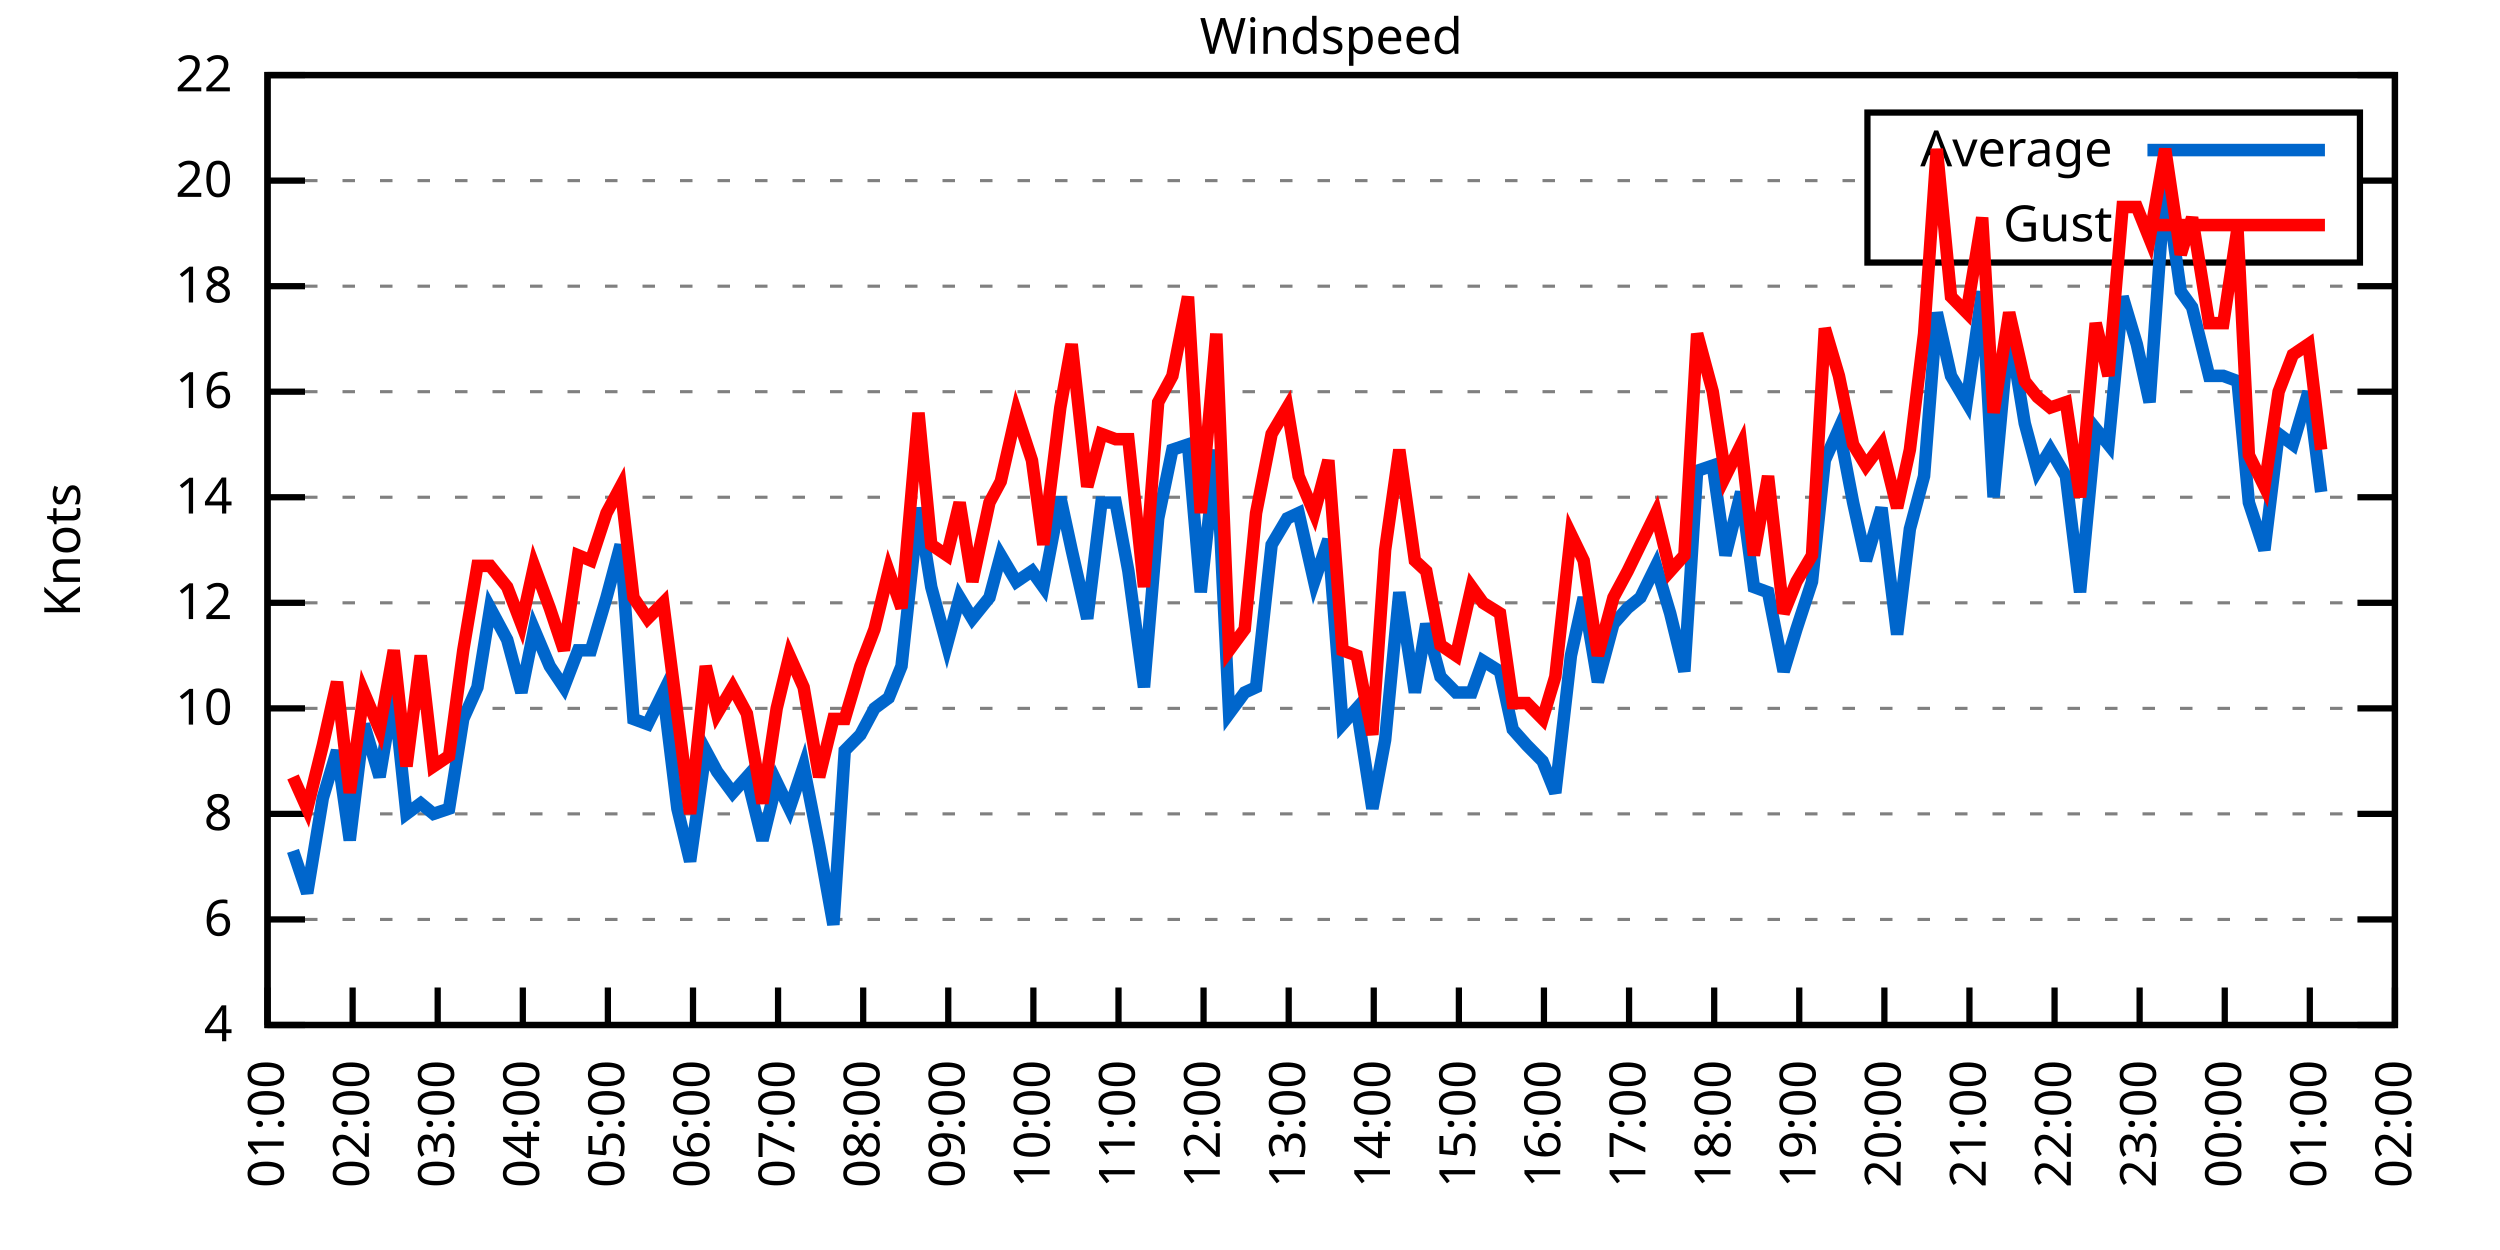
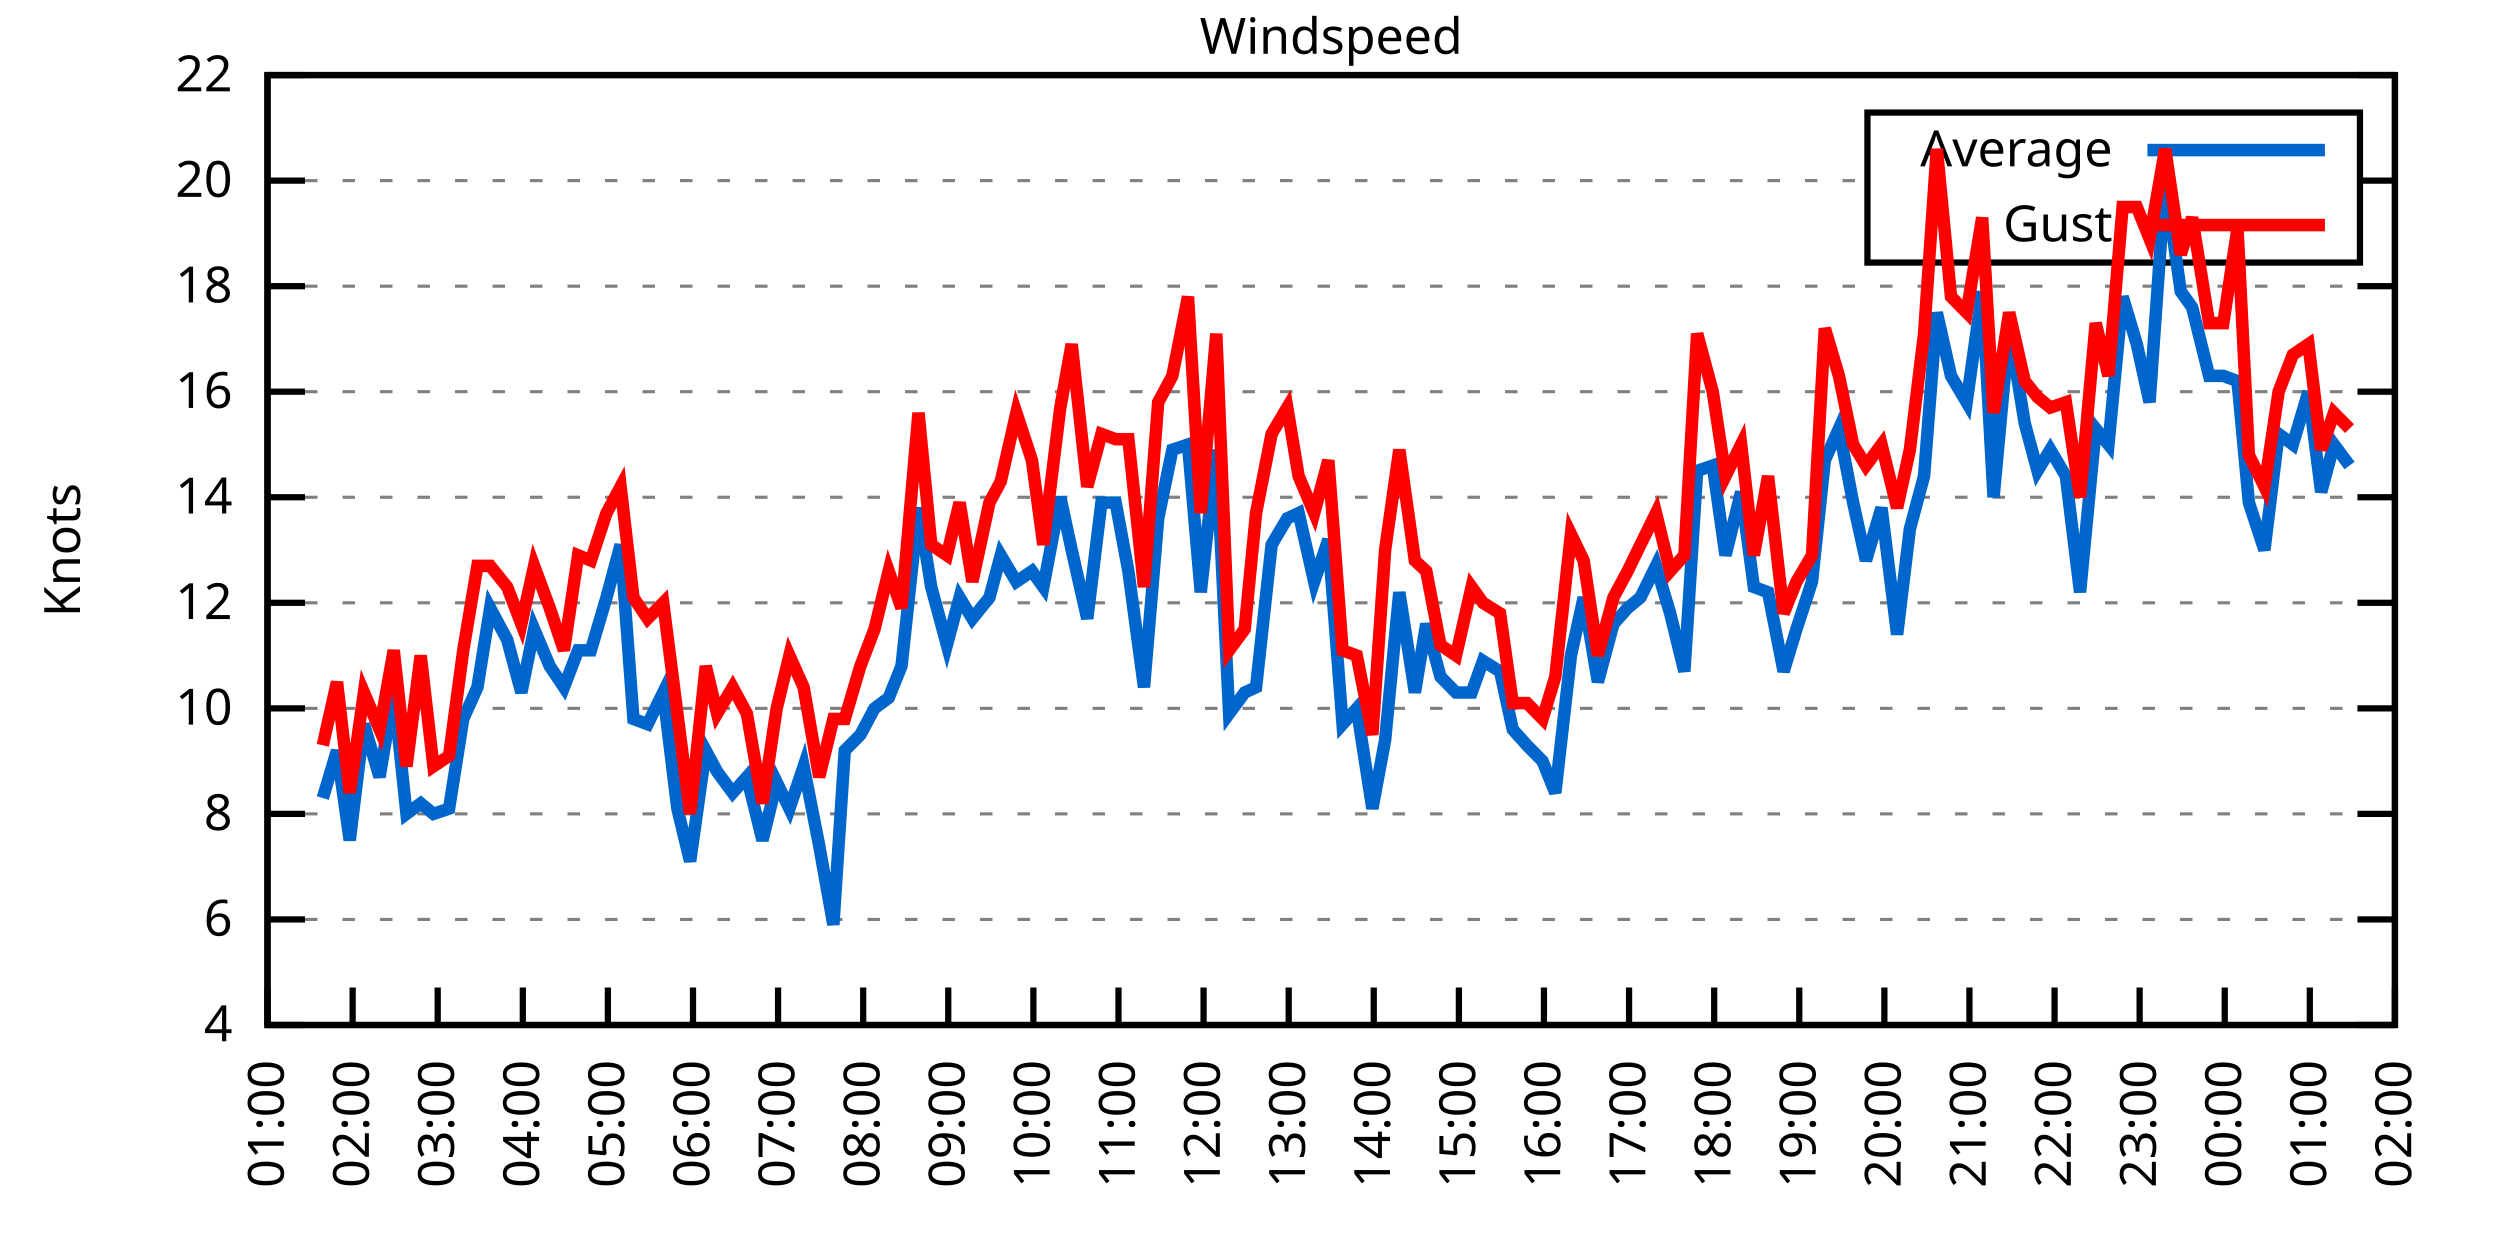
<svg xmlns="http://www.w3.org/2000/svg" xmlns:xlink="http://www.w3.org/1999/xlink" width="400" height="200" viewBox="0 0 400 200">
  <g id="gnuplot_canvas">
    <rect x="0" y="0" width="400" height="200" fill="none" />
    <defs>
      <circle id="gpDot" r="0.5" stroke-width="0.5" stroke="currentColor" />
      <path id="gpPt0" stroke-width="0.333" stroke="currentColor" d="M-1,0 h2 M0,-1 v2" />
      <path id="gpPt1" stroke-width="0.333" stroke="currentColor" d="M-1,-1 L1,1 M1,-1 L-1,1" />
      <path id="gpPt2" stroke-width="0.333" stroke="currentColor" d="M-1,0 L1,0 M0,-1 L0,1 M-1,-1 L1,1 M-1,1 L1,-1" />
      <rect id="gpPt3" stroke-width="0.333" stroke="currentColor" x="-1" y="-1" width="2" height="2" />
      <rect id="gpPt4" stroke-width="0.333" stroke="currentColor" fill="currentColor" x="-1" y="-1" width="2" height="2" />
      <circle id="gpPt5" stroke-width="0.333" stroke="currentColor" cx="0" cy="0" r="1" />
      <use xlink:href="#gpPt5" id="gpPt6" fill="currentColor" stroke="none" />
      <path id="gpPt7" stroke-width="0.333" stroke="currentColor" d="M0,-1.33 L-1.33,0.67 L1.33,0.67 z" />
      <use xlink:href="#gpPt7" id="gpPt8" fill="currentColor" stroke="none" />
      <use xlink:href="#gpPt7" id="gpPt9" stroke="currentColor" transform="rotate(180)" />
      <use xlink:href="#gpPt9" id="gpPt10" fill="currentColor" stroke="none" />
      <use xlink:href="#gpPt3" id="gpPt11" stroke="currentColor" transform="rotate(45)" />
      <use xlink:href="#gpPt11" id="gpPt12" fill="currentColor" stroke="none" />
      <path id="gpPt13" stroke-width="0.333" stroke="currentColor" d="M0,1.330 L1.265,0.411 L0.782,-1.067 L-0.782,-1.076 L-1.265,0.411 z" />
      <use xlink:href="#gpPt13" id="gpPt14" fill="currentColor" stroke="none" />
      <filter id="textbox" filterUnits="objectBoundingBox" x="0" y="0" height="1" width="1">
        <feFlood flood-color="white" flood-opacity="1" result="bgnd" />
        <feComposite in="SourceGraphic" in2="bgnd" operator="atop" />
      </filter>
      <filter id="greybox" filterUnits="objectBoundingBox" x="0" y="0" height="1" width="1">
        <feFlood flood-color="lightgrey" flood-opacity="1" result="grey" />
        <feComposite in="SourceGraphic" in2="grey" operator="atop" />
      </filter>
    </defs>
    <g fill="none" color="white" stroke="currentColor" stroke-width="1.00" stroke-linecap="butt" stroke-linejoin="miter">
</g>
    <g fill="none" color="black" stroke="currentColor" stroke-width="1.00" stroke-linecap="butt" stroke-linejoin="miter">
      <g stroke="none" shape-rendering="crispEdges">
        <polygon fill="rgb(255, 255, 255)" points="42.80,164.00 383.18,164.00 383.18,12.02 42.80,12.02 " />
      </g>
    </g>
    <g fill="none" color="black" stroke="currentColor" stroke-width="1.00" stroke-linecap="butt" stroke-linejoin="miter">
</g>
    <g fill="none" color="black" stroke="black" stroke-width="0.50" stroke-linecap="butt" stroke-linejoin="miter">
</g>
    <g fill="none" color="gray" stroke="currentColor" stroke-width="0.50" stroke-linecap="butt" stroke-linejoin="miter">
      <path stroke="gray" stroke-dasharray="2,4" class="gridline" d="M42.80,164.00 L383.19,164.00  " />
    </g>
    <g fill="none" color="gray" stroke="gray" stroke-width="1.00" stroke-linecap="butt" stroke-linejoin="miter">
</g>
    <g fill="none" color="black" stroke="currentColor" stroke-width="1.00" stroke-linecap="butt" stroke-linejoin="miter">
      <path stroke="black" d="M42.80,164.00 L48.80,164.00 M383.19,164.00 L377.19,164.00  " />
      <g transform="translate(37.20,166.60)" stroke="none" fill="black" font-family="Sans" font-size="8.00" text-anchor="end">
        <text>
          <tspan font-family="Sans"> 4</tspan>
        </text>
      </g>
    </g>
    <g fill="none" color="black" stroke="currentColor" stroke-width="1.00" stroke-linecap="butt" stroke-linejoin="miter">
</g>
    <g fill="none" color="black" stroke="black" stroke-width="0.50" stroke-linecap="butt" stroke-linejoin="miter">
</g>
    <g fill="none" color="gray" stroke="currentColor" stroke-width="0.50" stroke-linecap="butt" stroke-linejoin="miter">
      <path stroke="gray" stroke-dasharray="2,4" class="gridline" d="M42.80,147.11 L383.19,147.11  " />
    </g>
    <g fill="none" color="gray" stroke="gray" stroke-width="1.00" stroke-linecap="butt" stroke-linejoin="miter">
</g>
    <g fill="none" color="black" stroke="currentColor" stroke-width="1.00" stroke-linecap="butt" stroke-linejoin="miter">
      <path stroke="black" d="M42.80,147.11 L48.80,147.11 M383.19,147.11 L377.19,147.11  " />
      <g transform="translate(37.20,149.71)" stroke="none" fill="black" font-family="Sans" font-size="8.00" text-anchor="end">
        <text>
          <tspan font-family="Sans"> 6</tspan>
        </text>
      </g>
    </g>
    <g fill="none" color="black" stroke="currentColor" stroke-width="1.00" stroke-linecap="butt" stroke-linejoin="miter">
</g>
    <g fill="none" color="black" stroke="black" stroke-width="0.50" stroke-linecap="butt" stroke-linejoin="miter">
</g>
    <g fill="none" color="gray" stroke="currentColor" stroke-width="0.50" stroke-linecap="butt" stroke-linejoin="miter">
      <path stroke="gray" stroke-dasharray="2,4" class="gridline" d="M42.80,130.22 L383.19,130.22  " />
    </g>
    <g fill="none" color="gray" stroke="gray" stroke-width="1.00" stroke-linecap="butt" stroke-linejoin="miter">
</g>
    <g fill="none" color="black" stroke="currentColor" stroke-width="1.00" stroke-linecap="butt" stroke-linejoin="miter">
      <path stroke="black" d="M42.80,130.22 L48.80,130.22 M383.19,130.22 L377.19,130.22  " />
      <g transform="translate(37.20,132.82)" stroke="none" fill="black" font-family="Sans" font-size="8.00" text-anchor="end">
        <text>
          <tspan font-family="Sans"> 8</tspan>
        </text>
      </g>
    </g>
    <g fill="none" color="black" stroke="currentColor" stroke-width="1.00" stroke-linecap="butt" stroke-linejoin="miter">
</g>
    <g fill="none" color="black" stroke="black" stroke-width="0.50" stroke-linecap="butt" stroke-linejoin="miter">
</g>
    <g fill="none" color="gray" stroke="currentColor" stroke-width="0.50" stroke-linecap="butt" stroke-linejoin="miter">
      <path stroke="gray" stroke-dasharray="2,4" class="gridline" d="M42.80,113.34 L383.19,113.34  " />
    </g>
    <g fill="none" color="gray" stroke="gray" stroke-width="1.00" stroke-linecap="butt" stroke-linejoin="miter">
</g>
    <g fill="none" color="black" stroke="currentColor" stroke-width="1.00" stroke-linecap="butt" stroke-linejoin="miter">
      <path stroke="black" d="M42.80,113.34 L48.80,113.34 M383.19,113.34 L377.19,113.34  " />
      <g transform="translate(37.20,115.94)" stroke="none" fill="black" font-family="Sans" font-size="8.00" text-anchor="end">
        <text>
          <tspan font-family="Sans"> 10</tspan>
        </text>
      </g>
    </g>
    <g fill="none" color="black" stroke="currentColor" stroke-width="1.00" stroke-linecap="butt" stroke-linejoin="miter">
</g>
    <g fill="none" color="black" stroke="black" stroke-width="0.50" stroke-linecap="butt" stroke-linejoin="miter">
</g>
    <g fill="none" color="gray" stroke="currentColor" stroke-width="0.50" stroke-linecap="butt" stroke-linejoin="miter">
      <path stroke="gray" stroke-dasharray="2,4" class="gridline" d="M42.80,96.45 L383.19,96.45  " />
    </g>
    <g fill="none" color="gray" stroke="gray" stroke-width="1.00" stroke-linecap="butt" stroke-linejoin="miter">
</g>
    <g fill="none" color="black" stroke="currentColor" stroke-width="1.00" stroke-linecap="butt" stroke-linejoin="miter">
      <path stroke="black" d="M42.80,96.45 L48.80,96.45 M383.19,96.45 L377.19,96.45  " />
      <g transform="translate(37.20,99.05)" stroke="none" fill="black" font-family="Sans" font-size="8.00" text-anchor="end">
        <text>
          <tspan font-family="Sans"> 12</tspan>
        </text>
      </g>
    </g>
    <g fill="none" color="black" stroke="currentColor" stroke-width="1.00" stroke-linecap="butt" stroke-linejoin="miter">
</g>
    <g fill="none" color="black" stroke="black" stroke-width="0.50" stroke-linecap="butt" stroke-linejoin="miter">
</g>
    <g fill="none" color="gray" stroke="currentColor" stroke-width="0.50" stroke-linecap="butt" stroke-linejoin="miter">
      <path stroke="gray" stroke-dasharray="2,4" class="gridline" d="M42.80,79.56 L383.19,79.56  " />
    </g>
    <g fill="none" color="gray" stroke="gray" stroke-width="1.00" stroke-linecap="butt" stroke-linejoin="miter">
</g>
    <g fill="none" color="black" stroke="currentColor" stroke-width="1.00" stroke-linecap="butt" stroke-linejoin="miter">
      <path stroke="black" d="M42.80,79.56 L48.80,79.56 M383.19,79.56 L377.19,79.56  " />
      <g transform="translate(37.20,82.16)" stroke="none" fill="black" font-family="Sans" font-size="8.00" text-anchor="end">
        <text>
          <tspan font-family="Sans"> 14</tspan>
        </text>
      </g>
    </g>
    <g fill="none" color="black" stroke="currentColor" stroke-width="1.00" stroke-linecap="butt" stroke-linejoin="miter">
</g>
    <g fill="none" color="black" stroke="black" stroke-width="0.50" stroke-linecap="butt" stroke-linejoin="miter">
</g>
    <g fill="none" color="gray" stroke="currentColor" stroke-width="0.50" stroke-linecap="butt" stroke-linejoin="miter">
      <path stroke="gray" stroke-dasharray="2,4" class="gridline" d="M42.80,62.67 L383.19,62.67  " />
    </g>
    <g fill="none" color="gray" stroke="gray" stroke-width="1.00" stroke-linecap="butt" stroke-linejoin="miter">
</g>
    <g fill="none" color="black" stroke="currentColor" stroke-width="1.00" stroke-linecap="butt" stroke-linejoin="miter">
      <path stroke="black" d="M42.80,62.67 L48.80,62.67 M383.19,62.67 L377.19,62.67  " />
      <g transform="translate(37.20,65.27)" stroke="none" fill="black" font-family="Sans" font-size="8.00" text-anchor="end">
        <text>
          <tspan font-family="Sans"> 16</tspan>
        </text>
      </g>
    </g>
    <g fill="none" color="black" stroke="currentColor" stroke-width="1.00" stroke-linecap="butt" stroke-linejoin="miter">
</g>
    <g fill="none" color="black" stroke="black" stroke-width="0.50" stroke-linecap="butt" stroke-linejoin="miter">
</g>
    <g fill="none" color="gray" stroke="currentColor" stroke-width="0.50" stroke-linecap="butt" stroke-linejoin="miter">
      <path stroke="gray" stroke-dasharray="2,4" class="gridline" d="M42.80,45.79 L383.19,45.79  " />
    </g>
    <g fill="none" color="gray" stroke="gray" stroke-width="1.00" stroke-linecap="butt" stroke-linejoin="miter">
</g>
    <g fill="none" color="black" stroke="currentColor" stroke-width="1.00" stroke-linecap="butt" stroke-linejoin="miter">
      <path stroke="black" d="M42.80,45.79 L48.80,45.79 M383.19,45.79 L377.19,45.79  " />
      <g transform="translate(37.20,48.39)" stroke="none" fill="black" font-family="Sans" font-size="8.00" text-anchor="end">
        <text>
          <tspan font-family="Sans"> 18</tspan>
        </text>
      </g>
    </g>
    <g fill="none" color="black" stroke="currentColor" stroke-width="1.00" stroke-linecap="butt" stroke-linejoin="miter">
</g>
    <g fill="none" color="black" stroke="black" stroke-width="0.50" stroke-linecap="butt" stroke-linejoin="miter">
</g>
    <g fill="none" color="gray" stroke="currentColor" stroke-width="0.50" stroke-linecap="butt" stroke-linejoin="miter">
      <path stroke="gray" stroke-dasharray="2,4" class="gridline" d="M42.80,28.90 L298.79,28.90 M377.59,28.90 L383.19,28.90  " />
    </g>
    <g fill="none" color="gray" stroke="gray" stroke-width="1.00" stroke-linecap="butt" stroke-linejoin="miter">
</g>
    <g fill="none" color="black" stroke="currentColor" stroke-width="1.00" stroke-linecap="butt" stroke-linejoin="miter">
      <path stroke="black" d="M42.80,28.90 L48.80,28.90 M383.19,28.90 L377.19,28.90  " />
      <g transform="translate(37.20,31.50)" stroke="none" fill="black" font-family="Sans" font-size="8.00" text-anchor="end">
        <text>
          <tspan font-family="Sans"> 20</tspan>
        </text>
      </g>
    </g>
    <g fill="none" color="black" stroke="currentColor" stroke-width="1.00" stroke-linecap="butt" stroke-linejoin="miter">
</g>
    <g fill="none" color="black" stroke="black" stroke-width="0.50" stroke-linecap="butt" stroke-linejoin="miter">
</g>
    <g fill="none" color="gray" stroke="currentColor" stroke-width="0.50" stroke-linecap="butt" stroke-linejoin="miter">
      <path stroke="gray" stroke-dasharray="2,4" class="gridline" d="M42.80,12.01 L383.19,12.01  " />
    </g>
    <g fill="none" color="gray" stroke="gray" stroke-width="1.00" stroke-linecap="butt" stroke-linejoin="miter">
</g>
    <g fill="none" color="black" stroke="currentColor" stroke-width="1.00" stroke-linecap="butt" stroke-linejoin="miter">
      <path stroke="black" d="M42.80,12.01 L48.80,12.01 M383.19,12.01 L377.19,12.01  " />
      <g transform="translate(37.20,14.61)" stroke="none" fill="black" font-family="Sans" font-size="8.00" text-anchor="end">
        <text>
          <tspan font-family="Sans"> 22</tspan>
        </text>
      </g>
    </g>
    <g fill="none" color="black" stroke="currentColor" stroke-width="1.00" stroke-linecap="butt" stroke-linejoin="miter">
      <path stroke="black" d="M42.80,164.00 L42.80,158.00  " />
      <g transform="translate(45.40,169.60) rotate(270.00)" stroke="none" fill="black" font-family="Sans" font-size="8.00" text-anchor="end">
        <text>
          <tspan font-family="Sans">01:00</tspan>
        </text>
      </g>
    </g>
    <g fill="none" color="black" stroke="currentColor" stroke-width="1.00" stroke-linecap="butt" stroke-linejoin="miter">
      <path stroke="black" d="M56.42,164.00 L56.42,158.00  " />
      <g transform="translate(59.02,169.60) rotate(270.00)" stroke="none" fill="black" font-family="Sans" font-size="8.00" text-anchor="end">
        <text>
          <tspan font-family="Sans">02:00</tspan>
        </text>
      </g>
    </g>
    <g fill="none" color="black" stroke="currentColor" stroke-width="1.00" stroke-linecap="butt" stroke-linejoin="miter">
      <path stroke="black" d="M70.03,164.00 L70.03,158.00  " />
      <g transform="translate(72.63,169.60) rotate(270.00)" stroke="none" fill="black" font-family="Sans" font-size="8.00" text-anchor="end">
        <text>
          <tspan font-family="Sans">03:00</tspan>
        </text>
      </g>
    </g>
    <g fill="none" color="black" stroke="currentColor" stroke-width="1.00" stroke-linecap="butt" stroke-linejoin="miter">
      <path stroke="black" d="M83.65,164.00 L83.65,158.00  " />
      <g transform="translate(86.25,169.60) rotate(270.00)" stroke="none" fill="black" font-family="Sans" font-size="8.00" text-anchor="end">
        <text>
          <tspan font-family="Sans">04:00</tspan>
        </text>
      </g>
    </g>
    <g fill="none" color="black" stroke="currentColor" stroke-width="1.00" stroke-linecap="butt" stroke-linejoin="miter">
      <path stroke="black" d="M97.26,164.00 L97.26,158.00  " />
      <g transform="translate(99.86,169.60) rotate(270.00)" stroke="none" fill="black" font-family="Sans" font-size="8.00" text-anchor="end">
        <text>
          <tspan font-family="Sans">05:00</tspan>
        </text>
      </g>
    </g>
    <g fill="none" color="black" stroke="currentColor" stroke-width="1.00" stroke-linecap="butt" stroke-linejoin="miter">
      <path stroke="black" d="M110.88,164.00 L110.88,158.00  " />
      <g transform="translate(113.48,169.60) rotate(270.00)" stroke="none" fill="black" font-family="Sans" font-size="8.00" text-anchor="end">
        <text>
          <tspan font-family="Sans">06:00</tspan>
        </text>
      </g>
    </g>
    <g fill="none" color="black" stroke="currentColor" stroke-width="1.00" stroke-linecap="butt" stroke-linejoin="miter">
      <path stroke="black" d="M124.49,164.00 L124.49,158.00  " />
      <g transform="translate(127.09,169.60) rotate(270.00)" stroke="none" fill="black" font-family="Sans" font-size="8.00" text-anchor="end">
        <text>
          <tspan font-family="Sans">07:00</tspan>
        </text>
      </g>
    </g>
    <g fill="none" color="black" stroke="currentColor" stroke-width="1.00" stroke-linecap="butt" stroke-linejoin="miter">
      <path stroke="black" d="M138.11,164.00 L138.11,158.00  " />
      <g transform="translate(140.71,169.60) rotate(270.00)" stroke="none" fill="black" font-family="Sans" font-size="8.00" text-anchor="end">
        <text>
          <tspan font-family="Sans">08:00</tspan>
        </text>
      </g>
    </g>
    <g fill="none" color="black" stroke="currentColor" stroke-width="1.00" stroke-linecap="butt" stroke-linejoin="miter">
      <path stroke="black" d="M151.72,164.00 L151.72,158.00  " />
      <g transform="translate(154.32,169.60) rotate(270.00)" stroke="none" fill="black" font-family="Sans" font-size="8.00" text-anchor="end">
        <text>
          <tspan font-family="Sans">09:00</tspan>
        </text>
      </g>
    </g>
    <g fill="none" color="black" stroke="currentColor" stroke-width="1.00" stroke-linecap="butt" stroke-linejoin="miter">
      <path stroke="black" d="M165.34,164.00 L165.34,158.00  " />
      <g transform="translate(167.94,169.60) rotate(270.00)" stroke="none" fill="black" font-family="Sans" font-size="8.00" text-anchor="end">
        <text>
          <tspan font-family="Sans">10:00</tspan>
        </text>
      </g>
    </g>
    <g fill="none" color="black" stroke="currentColor" stroke-width="1.00" stroke-linecap="butt" stroke-linejoin="miter">
      <path stroke="black" d="M178.96,164.00 L178.96,158.00  " />
      <g transform="translate(181.56,169.60) rotate(270.00)" stroke="none" fill="black" font-family="Sans" font-size="8.00" text-anchor="end">
        <text>
          <tspan font-family="Sans">11:00</tspan>
        </text>
      </g>
    </g>
    <g fill="none" color="black" stroke="currentColor" stroke-width="1.00" stroke-linecap="butt" stroke-linejoin="miter">
      <path stroke="black" d="M192.57,164.00 L192.57,158.00  " />
      <g transform="translate(195.17,169.60) rotate(270.00)" stroke="none" fill="black" font-family="Sans" font-size="8.00" text-anchor="end">
        <text>
          <tspan font-family="Sans">12:00</tspan>
        </text>
      </g>
    </g>
    <g fill="none" color="black" stroke="currentColor" stroke-width="1.00" stroke-linecap="butt" stroke-linejoin="miter">
      <path stroke="black" d="M206.19,164.00 L206.19,158.00  " />
      <g transform="translate(208.79,169.60) rotate(270.00)" stroke="none" fill="black" font-family="Sans" font-size="8.00" text-anchor="end">
        <text>
          <tspan font-family="Sans">13:00</tspan>
        </text>
      </g>
    </g>
    <g fill="none" color="black" stroke="currentColor" stroke-width="1.00" stroke-linecap="butt" stroke-linejoin="miter">
      <path stroke="black" d="M219.80,164.00 L219.80,158.00  " />
      <g transform="translate(222.40,169.60) rotate(270.00)" stroke="none" fill="black" font-family="Sans" font-size="8.00" text-anchor="end">
        <text>
          <tspan font-family="Sans">14:00</tspan>
        </text>
      </g>
    </g>
    <g fill="none" color="black" stroke="currentColor" stroke-width="1.00" stroke-linecap="butt" stroke-linejoin="miter">
      <path stroke="black" d="M233.42,164.00 L233.42,158.00  " />
      <g transform="translate(236.02,169.60) rotate(270.00)" stroke="none" fill="black" font-family="Sans" font-size="8.00" text-anchor="end">
        <text>
          <tspan font-family="Sans">15:00</tspan>
        </text>
      </g>
    </g>
    <g fill="none" color="black" stroke="currentColor" stroke-width="1.00" stroke-linecap="butt" stroke-linejoin="miter">
      <path stroke="black" d="M247.03,164.00 L247.03,158.00  " />
      <g transform="translate(249.63,169.60) rotate(270.00)" stroke="none" fill="black" font-family="Sans" font-size="8.00" text-anchor="end">
        <text>
          <tspan font-family="Sans">16:00</tspan>
        </text>
      </g>
    </g>
    <g fill="none" color="black" stroke="currentColor" stroke-width="1.00" stroke-linecap="butt" stroke-linejoin="miter">
      <path stroke="black" d="M260.65,164.00 L260.65,158.00  " />
      <g transform="translate(263.25,169.60) rotate(270.00)" stroke="none" fill="black" font-family="Sans" font-size="8.00" text-anchor="end">
        <text>
          <tspan font-family="Sans">17:00</tspan>
        </text>
      </g>
    </g>
    <g fill="none" color="black" stroke="currentColor" stroke-width="1.00" stroke-linecap="butt" stroke-linejoin="miter">
      <path stroke="black" d="M274.27,164.00 L274.27,158.00  " />
      <g transform="translate(276.87,169.60) rotate(270.00)" stroke="none" fill="black" font-family="Sans" font-size="8.00" text-anchor="end">
        <text>
          <tspan font-family="Sans">18:00</tspan>
        </text>
      </g>
    </g>
    <g fill="none" color="black" stroke="currentColor" stroke-width="1.00" stroke-linecap="butt" stroke-linejoin="miter">
      <path stroke="black" d="M287.88,164.00 L287.88,158.00  " />
      <g transform="translate(290.48,169.60) rotate(270.00)" stroke="none" fill="black" font-family="Sans" font-size="8.00" text-anchor="end">
        <text>
          <tspan font-family="Sans">19:00</tspan>
        </text>
      </g>
    </g>
    <g fill="none" color="black" stroke="currentColor" stroke-width="1.00" stroke-linecap="butt" stroke-linejoin="miter">
      <path stroke="black" d="M301.50,164.00 L301.50,158.00  " />
      <g transform="translate(304.10,169.60) rotate(270.00)" stroke="none" fill="black" font-family="Sans" font-size="8.00" text-anchor="end">
        <text>
          <tspan font-family="Sans">20:00</tspan>
        </text>
      </g>
    </g>
    <g fill="none" color="black" stroke="currentColor" stroke-width="1.00" stroke-linecap="butt" stroke-linejoin="miter">
      <path stroke="black" d="M315.11,164.00 L315.11,158.00  " />
      <g transform="translate(317.71,169.60) rotate(270.00)" stroke="none" fill="black" font-family="Sans" font-size="8.00" text-anchor="end">
        <text>
          <tspan font-family="Sans">21:00</tspan>
        </text>
      </g>
    </g>
    <g fill="none" color="black" stroke="currentColor" stroke-width="1.00" stroke-linecap="butt" stroke-linejoin="miter">
      <path stroke="black" d="M328.73,164.00 L328.73,158.00  " />
      <g transform="translate(331.33,169.60) rotate(270.00)" stroke="none" fill="black" font-family="Sans" font-size="8.00" text-anchor="end">
        <text>
          <tspan font-family="Sans">22:00</tspan>
        </text>
      </g>
    </g>
    <g fill="none" color="black" stroke="currentColor" stroke-width="1.00" stroke-linecap="butt" stroke-linejoin="miter">
      <path stroke="black" d="M342.34,164.00 L342.34,158.00  " />
      <g transform="translate(344.94,169.60) rotate(270.00)" stroke="none" fill="black" font-family="Sans" font-size="8.00" text-anchor="end">
        <text>
          <tspan font-family="Sans">23:00</tspan>
        </text>
      </g>
    </g>
    <g fill="none" color="black" stroke="currentColor" stroke-width="1.00" stroke-linecap="butt" stroke-linejoin="miter">
      <path stroke="black" d="M355.96,164.00 L355.96,158.00  " />
      <g transform="translate(358.56,169.60) rotate(270.00)" stroke="none" fill="black" font-family="Sans" font-size="8.00" text-anchor="end">
        <text>
          <tspan font-family="Sans">00:00</tspan>
        </text>
      </g>
    </g>
    <g fill="none" color="black" stroke="currentColor" stroke-width="1.00" stroke-linecap="butt" stroke-linejoin="miter">
      <path stroke="black" d="M369.57,164.00 L369.57,158.00  " />
      <g transform="translate(372.17,169.60) rotate(270.00)" stroke="none" fill="black" font-family="Sans" font-size="8.00" text-anchor="end">
        <text>
          <tspan font-family="Sans">01:00</tspan>
        </text>
      </g>
    </g>
    <g fill="none" color="black" stroke="currentColor" stroke-width="1.00" stroke-linecap="butt" stroke-linejoin="miter">
      <path stroke="black" d="M383.19,164.00 L383.19,158.00  " />
      <g transform="translate(385.79,169.60) rotate(270.00)" stroke="none" fill="black" font-family="Sans" font-size="8.00" text-anchor="end">
        <text>
          <tspan font-family="Sans">02:00</tspan>
        </text>
      </g>
    </g>
    <g fill="none" color="black" stroke="currentColor" stroke-width="1.00" stroke-linecap="butt" stroke-linejoin="miter">
</g>
    <g fill="none" color="black" stroke="currentColor" stroke-width="1.00" stroke-linecap="butt" stroke-linejoin="miter">
      <path stroke="black" d="M42.80,12.01 L42.80,164.00 L383.19,164.00 L383.19,12.01 L42.80,12.01 Z  " />
    </g>
    <g fill="none" color="black" stroke="currentColor" stroke-width="1.00" stroke-linecap="butt" stroke-linejoin="miter">
</g>
    <g fill="none" color="black" stroke="currentColor" stroke-width="1.00" stroke-linecap="butt" stroke-linejoin="miter">
      <path stroke="black" d="M298.79,42.01 L298.79,18.01 L377.59,18.01 L377.59,42.01 L298.79,42.01 Z  " />
    </g>
    <g id="Windspeed_plot_1">
      <g fill="none" color="white" stroke="black" stroke-width="2.00" stroke-linecap="butt" stroke-linejoin="miter">
</g>
      <g fill="none" color="black" stroke="currentColor" stroke-width="2.00" stroke-linecap="butt" stroke-linejoin="miter">
        <g transform="translate(337.99,26.61)" stroke="none" fill="black" font-family="Sans" font-size="8.00" text-anchor="end">
          <text>
            <tspan font-family="Sans">Average</tspan>
          </text>
        </g>
      </g>
      <g fill="none" color="black" stroke="currentColor" stroke-width="2.00" stroke-linecap="butt" stroke-linejoin="miter">
-         <path stroke="rgb(  0, 102, 204)" d="M343.59,24.01 L371.99,24.01 M46.88,136.14 L49.15,142.89 L51.65,127.69 L53.92,120.09 L55.96,134.45 L58.23,115.87   L60.73,124.31 L63.00,110.80 L65.04,130.22 L67.31,128.54 L69.35,130.22 L71.85,129.38 L74.12,115.03 L76.39,109.96   L78.43,97.29 L81.15,102.36 L83.42,110.80 L85.46,100.67 L87.96,106.58 L90.23,109.96 L92.50,104.05 L94.54,104.05   L97.04,95.60 L99.30,87.16 L101.35,115.03 L103.62,115.87 L106.11,110.80 L108.38,129.38 L110.42,137.82 L112.92,120.09   L114.74,123.47 L117.23,126.85 L119.50,124.31 L122.00,134.45 L124.27,125.16 L126.31,129.38 L128.58,122.62 L131.07,135.29   L133.34,147.96 L135.16,120.09 L137.66,117.56 L139.92,113.34 L142.19,111.65 L144.24,106.58 L146.96,81.25 L149.00,93.92   L151.50,103.20 L153.54,95.60 L155.58,98.98 L158.31,95.60 L160.12,88.85 L162.62,93.07 L165.11,91.38 L166.93,93.92   L169.65,79.56 L171.47,88.00 L173.96,98.98 L176.23,80.41 L178.50,80.41 L180.54,91.38 L183.04,109.96 L185.31,82.94   L187.58,71.96 L190.08,71.12 L192.12,94.76 L194.61,71.96 L196.66,114.18 L199.15,110.80 L200.97,109.96 L203.46,87.16   L205.96,82.94 L207.78,82.09 L210.27,93.07 L212.54,86.32 L214.81,115.87 L217.08,113.34 L219.58,129.38 L221.62,118.40   L223.89,94.76 L226.38,110.80 L228.20,99.83 L230.47,108.27 L232.96,110.80 L235.46,110.80 L237.28,105.74 L240.00,107.43   L242.04,116.71 L244.31,119.25 L246.81,121.78 L248.85,126.85 L251.35,104.89 L253.39,95.60 L255.66,109.11 L258.15,99.83   L260.42,97.29 L262.47,95.60 L264.96,90.54 L267.23,98.14 L269.50,107.43 L271.54,75.34 L274.04,74.49 L276.08,88.85   L278.58,78.72 L280.62,93.92 L282.89,94.76 L285.38,107.43 L287.43,100.67 L289.92,93.07 L291.97,73.65 L294.23,68.58   L296.50,80.41 L298.55,89.69 L301.04,81.25 L303.54,101.52 L305.58,84.63 L307.85,76.18 L309.89,50.01 L312.16,60.14   L314.66,64.36 L317.15,46.63 L318.97,79.56 L321.47,52.54 L323.96,67.74 L326.00,75.34 L328.05,71.96 L330.54,76.18   L332.81,94.76 L335.31,68.58 L337.35,71.12 L339.62,47.47 L341.89,55.07 L343.93,64.36 L346.43,28.90 L348.92,46.63   L350.74,49.16 L353.46,60.14 L355.73,60.14 L358.00,60.98 L359.82,80.41 L362.31,88.00 L364.58,69.43 L366.85,71.12   L369.35,62.67 L371.39,78.72  " />
+         <path stroke="rgb(  0, 102, 204)" d="M343.59,24.01 L371.99,24.01 M51.65,127.69 L53.92,120.09 L55.96,134.45 L58.23,115.87 L60.73,124.31 L63.00,110.80   L65.04,130.22 L67.31,128.54 L69.35,130.22 L71.85,129.38 L74.12,115.03 L76.39,109.96 L78.43,97.29 L81.15,102.36   L83.42,110.80 L85.46,100.67 L87.96,106.58 L90.23,109.96 L92.50,104.05 L94.54,104.05 L97.04,95.60 L99.30,87.16   L101.35,115.03 L103.62,115.87 L106.11,110.80 L108.38,129.38 L110.42,137.82 L112.92,120.09 L114.74,123.47 L117.23,126.85   L119.50,124.31 L122.00,134.45 L124.27,125.16 L126.31,129.38 L128.58,122.62 L131.07,135.29 L133.34,147.96 L135.16,120.09   L137.66,117.56 L139.92,113.34 L142.19,111.65 L144.24,106.58 L146.96,81.25 L149.00,93.92 L151.50,103.20 L153.54,95.60   L155.58,98.98 L158.31,95.60 L160.12,88.85 L162.62,93.07 L165.11,91.38 L166.93,93.92 L169.65,79.56 L171.47,88.00   L173.96,98.98 L176.23,80.41 L178.50,80.41 L180.54,91.38 L183.04,109.96 L185.31,82.94 L187.58,71.96 L190.08,71.12   L192.12,94.76 L194.61,71.96 L196.66,114.18 L199.15,110.80 L200.97,109.96 L203.46,87.16 L205.96,82.94 L207.78,82.09   L210.27,93.07 L212.54,86.32 L214.81,115.87 L217.08,113.34 L219.58,129.38 L221.62,118.40 L223.89,94.76 L226.38,110.80   L228.20,99.83 L230.47,108.27 L232.96,110.80 L235.46,110.80 L237.28,105.74 L240.00,107.43 L242.04,116.71 L244.31,119.25   L246.81,121.78 L248.85,126.85 L251.35,104.89 L253.39,95.60 L255.66,109.11 L258.15,99.83 L260.42,97.29 L262.47,95.60   L264.96,90.54 L267.23,98.14 L269.50,107.43 L271.54,75.34 L274.04,74.49 L276.08,88.85 L278.58,78.72 L280.62,93.92   L282.89,94.76 L285.38,107.43 L287.43,100.67 L289.92,93.07 L291.97,73.65 L294.23,68.58 L296.50,80.41 L298.55,89.69   L301.04,81.25 L303.54,101.52 L305.58,84.63 L307.85,76.18 L309.89,50.01 L312.16,60.14 L314.66,64.36 L317.15,46.63   L318.97,79.56 L321.47,52.54 L323.96,67.74 L326.00,75.34 L328.05,71.96 L330.54,76.18 L332.81,94.76 L335.31,68.58   L337.35,71.12 L339.62,47.47 L341.89,55.07 L343.93,64.36 L346.43,28.90 L348.92,46.63 L350.74,49.16 L353.46,60.14   L355.73,60.14 L358.00,60.98 L359.82,80.41 L362.31,88.00 L364.58,69.43 L366.85,71.12 L369.35,62.67 L371.39,78.72   L373.43,71.12 L375.93,74.49  " />
      </g>
    </g>
    <g id="Windspeed_plot_2">
      <g fill="none" color="black" stroke="currentColor" stroke-width="2.00" stroke-linecap="butt" stroke-linejoin="miter">
        <g transform="translate(337.99,38.61)" stroke="none" fill="black" font-family="Sans" font-size="8.00" text-anchor="end">
          <text>
            <tspan font-family="Sans">Gust</tspan>
          </text>
        </g>
      </g>
      <g fill="none" color="black" stroke="currentColor" stroke-width="2.00" stroke-linecap="butt" stroke-linejoin="miter">
-         <path stroke="rgb(255,   0,   0)" d="M343.59,36.01 L371.99,36.01 M46.88,124.31 L49.15,129.38 L51.65,119.25 L53.92,109.11 L55.96,126.85 L58.23,110.80   L60.73,116.71 L63.00,104.05 L65.04,122.62 L67.31,104.89 L69.35,122.62 L71.85,120.94 L74.12,104.05 L76.39,90.54   L78.43,90.54 L81.15,93.92 L83.42,99.83 L85.46,90.54 L87.96,97.29 L90.23,104.05 L92.50,88.85 L94.54,89.69   L97.04,82.09 L99.30,77.87 L101.35,95.60 L103.62,98.98 L106.11,96.45 L108.38,114.18 L110.42,130.22 L112.92,106.58   L114.74,114.18 L117.23,109.96 L119.50,114.18 L122.00,128.54 L124.27,113.34 L126.31,104.89 L128.58,109.96 L131.07,124.31   L133.34,115.03 L135.16,115.03 L137.66,106.58 L139.92,100.67 L142.19,91.38 L144.24,97.29 L146.96,66.05 L149.00,87.16   L151.50,88.85 L153.54,80.41 L155.58,93.07 L158.31,80.41 L160.12,77.03 L162.62,66.05 L165.11,73.65 L166.93,87.16   L169.65,65.21 L171.47,55.07 L173.96,77.87 L176.23,69.43 L178.50,70.27 L180.54,70.27 L183.04,93.92 L185.31,64.36   L187.58,60.14 L190.08,47.47 L192.12,82.09 L194.61,53.39 L196.66,104.05 L199.15,100.67 L200.97,82.09 L203.46,69.43   L205.96,65.21 L207.78,76.18 L210.27,82.09 L212.54,73.65 L214.81,104.05 L217.08,104.89 L219.58,117.56 L221.62,88.00   L223.89,71.96 L226.38,89.69 L228.20,91.38 L230.47,103.20 L232.96,104.89 L235.46,93.92 L237.28,96.45 L240.00,98.14   L242.04,112.49 L244.31,112.49 L246.81,115.03 L248.85,108.27 L251.35,85.47 L253.39,89.69 L255.66,104.89 L258.15,95.60   L260.42,91.38 L262.47,87.16 L264.96,82.09 L267.23,91.38 L269.50,88.85 L271.54,53.39 L274.04,62.67 L276.08,76.18   L278.58,71.12 L280.62,88.85 L282.89,76.18 L285.38,98.14 L287.43,93.07 L289.92,88.85 L291.97,52.54 L294.23,60.14   L296.50,71.12 L298.55,74.49 L301.04,71.12 L303.54,81.25 L305.58,71.96 L307.85,53.39 L309.89,23.83 L312.16,47.47   L314.66,50.01 L317.15,34.81 L318.97,66.05 L321.47,50.01 L323.96,60.98 L326.00,63.52 L328.05,65.21 L330.54,64.36   L332.81,79.56 L335.31,51.70 L337.35,60.14 L339.62,33.12 L341.89,33.12 L343.93,38.19 L346.43,23.83 L348.92,40.72   L350.74,34.81 L353.46,51.70 L355.73,51.70 L358.00,36.50 L359.82,72.81 L362.31,77.87 L364.58,62.67 L366.85,56.76   L369.35,55.07 L371.39,71.96  " />
+         <path stroke="rgb(255,   0,   0)" d="M343.59,36.01 L371.99,36.01 M51.65,119.25 L53.92,109.11 L55.96,126.85 L58.23,110.80 L60.73,116.71 L63.00,104.05   L65.04,122.62 L67.31,104.89 L69.35,122.62 L71.85,120.94 L74.12,104.05 L76.39,90.54 L78.43,90.54 L81.15,93.92   L83.42,99.83 L85.46,90.54 L87.96,97.29 L90.23,104.05 L92.50,88.85 L94.54,89.69 L97.04,82.09 L99.30,77.87   L101.35,95.60 L103.62,98.98 L106.11,96.45 L108.38,114.18 L110.42,130.22 L112.92,106.58 L114.74,114.18 L117.23,109.96   L119.50,114.18 L122.00,128.54 L124.27,113.34 L126.31,104.89 L128.58,109.96 L131.07,124.31 L133.34,115.03 L135.16,115.03   L137.66,106.58 L139.92,100.67 L142.19,91.38 L144.24,97.29 L146.96,66.05 L149.00,87.16 L151.50,88.85 L153.54,80.41   L155.58,93.07 L158.31,80.41 L160.12,77.03 L162.62,66.05 L165.11,73.65 L166.93,87.16 L169.65,65.21 L171.47,55.07   L173.96,77.87 L176.23,69.43 L178.50,70.27 L180.54,70.27 L183.04,93.92 L185.31,64.36 L187.58,60.14 L190.08,47.47   L192.12,82.09 L194.61,53.39 L196.66,104.05 L199.15,100.67 L200.97,82.09 L203.46,69.43 L205.96,65.21 L207.78,76.18   L210.27,82.09 L212.54,73.65 L214.81,104.05 L217.08,104.89 L219.58,117.56 L221.62,88.00 L223.89,71.96 L226.38,89.69   L228.20,91.38 L230.47,103.20 L232.96,104.89 L235.46,93.92 L237.28,96.45 L240.00,98.14 L242.04,112.49 L244.31,112.49   L246.81,115.03 L248.85,108.27 L251.35,85.47 L253.39,89.69 L255.66,104.89 L258.15,95.60 L260.42,91.38 L262.47,87.16   L264.96,82.09 L267.23,91.38 L269.50,88.85 L271.54,53.39 L274.04,62.67 L276.08,76.18 L278.58,71.12 L280.62,88.85   L282.89,76.18 L285.38,98.14 L287.43,93.07 L289.92,88.85 L291.97,52.54 L294.23,60.14 L296.50,71.12 L298.55,74.49   L301.04,71.12 L303.54,81.25 L305.58,71.96 L307.85,53.39 L309.89,23.83 L312.16,47.47 L314.66,50.01 L317.15,34.81   L318.97,66.05 L321.47,50.01 L323.96,60.98 L326.00,63.52 L328.05,65.21 L330.54,64.36 L332.81,79.56 L335.31,51.70   L337.35,60.14 L339.62,33.12 L341.89,33.12 L343.93,38.19 L346.43,23.83 L348.92,40.72 L350.74,34.81 L353.46,51.70   L355.73,51.70 L358.00,36.50 L359.82,72.81 L362.31,77.87 L364.58,62.67 L366.85,56.76 L369.35,55.07 L371.39,71.96   L373.43,66.05 L375.93,68.58  " />
      </g>
    </g>
    <g fill="none" color="black" stroke="currentColor" stroke-width="2.00" stroke-linecap="butt" stroke-linejoin="miter">
</g>
    <g fill="none" color="black" stroke="black" stroke-width="1.00" stroke-linecap="butt" stroke-linejoin="miter">
</g>
    <g fill="none" color="black" stroke="currentColor" stroke-width="1.00" stroke-linecap="butt" stroke-linejoin="miter">
      <path stroke="black" d="M42.80,12.01 L42.80,164.00 L383.19,164.00 L383.19,12.01 L42.80,12.01 Z  " />
      <g transform="translate(12.80,88.01) rotate(270.00)" stroke="none" fill="black" font-family="Sans" font-size="8.00" text-anchor="middle">
        <text>
          <tspan font-family="Sans">Knots</tspan>
        </text>
      </g>
    </g>
    <g fill="none" color="black" stroke="currentColor" stroke-width="1.00" stroke-linecap="butt" stroke-linejoin="miter">
</g>
    <g fill="none" color="black" stroke="currentColor" stroke-width="1.00" stroke-linecap="butt" stroke-linejoin="miter">
      <g transform="translate(212.99,8.61)" stroke="none" fill="black" font-family="Sans" font-size="8.00" text-anchor="middle">
        <text>
          <tspan font-family="Sans">Windspeed</tspan>
        </text>
      </g>
    </g>
    <g fill="none" color="black" stroke="currentColor" stroke-width="1.00" stroke-linecap="butt" stroke-linejoin="miter">
</g>
  </g>
</svg>
